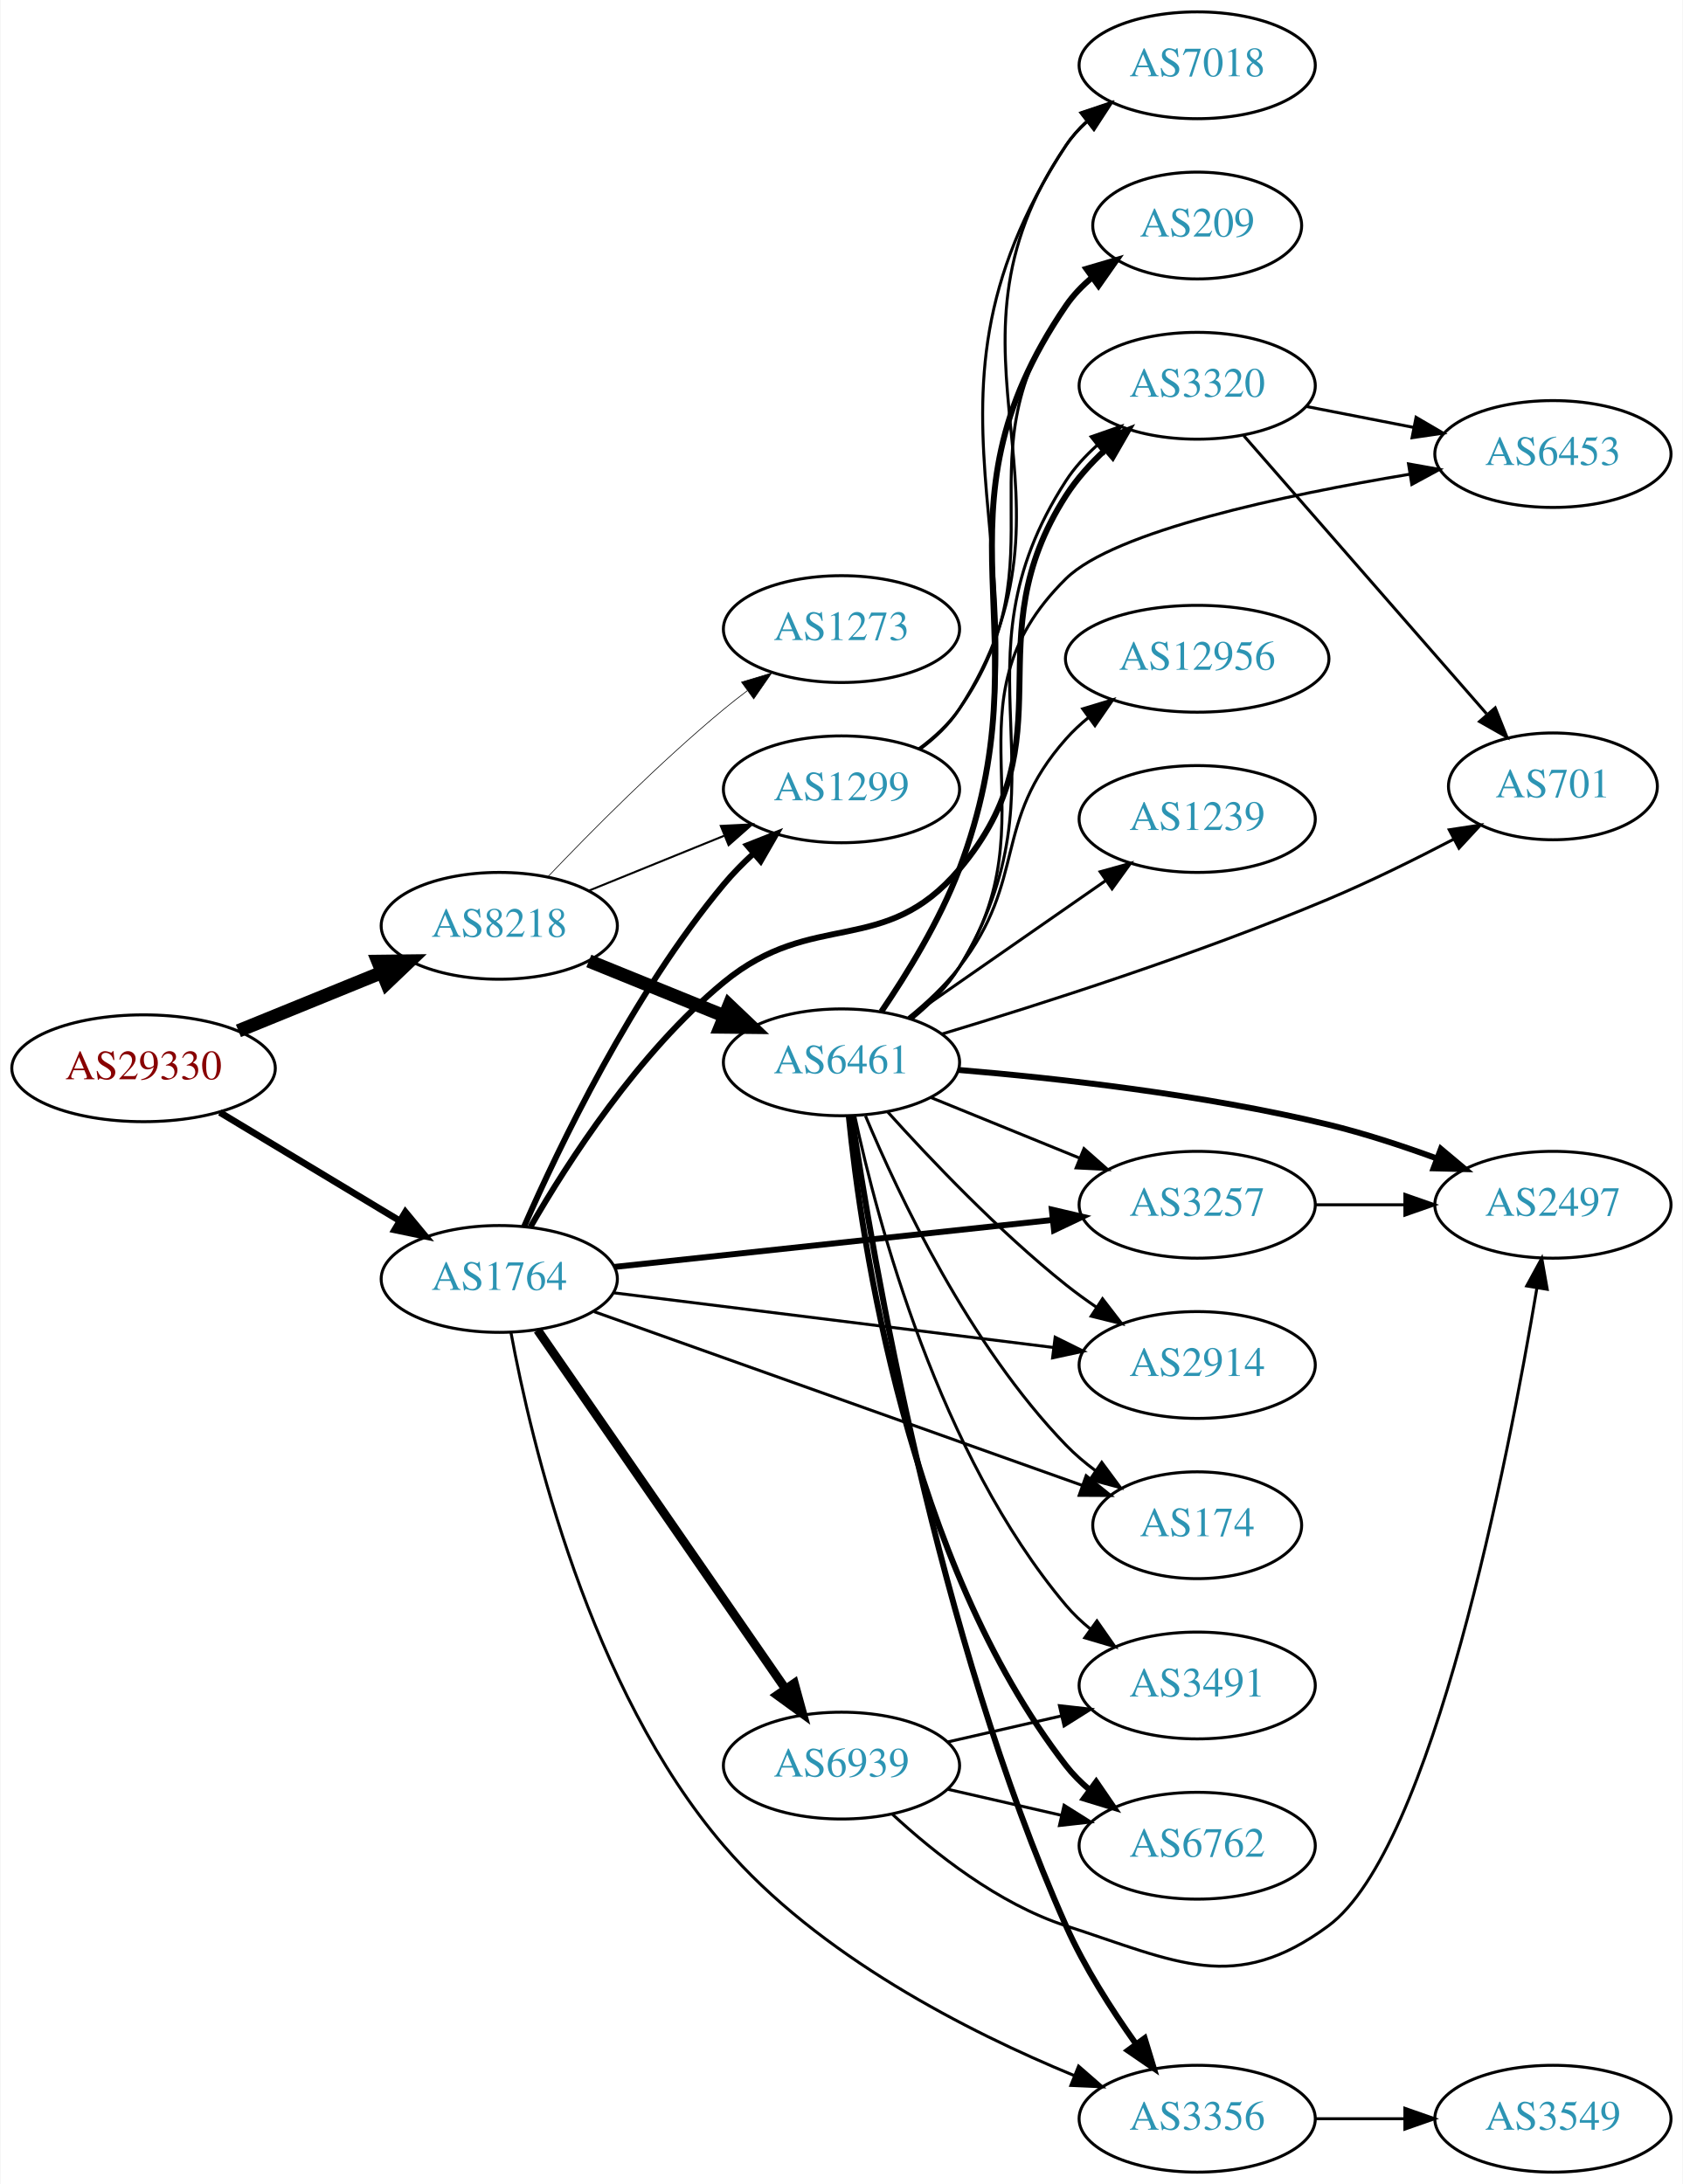
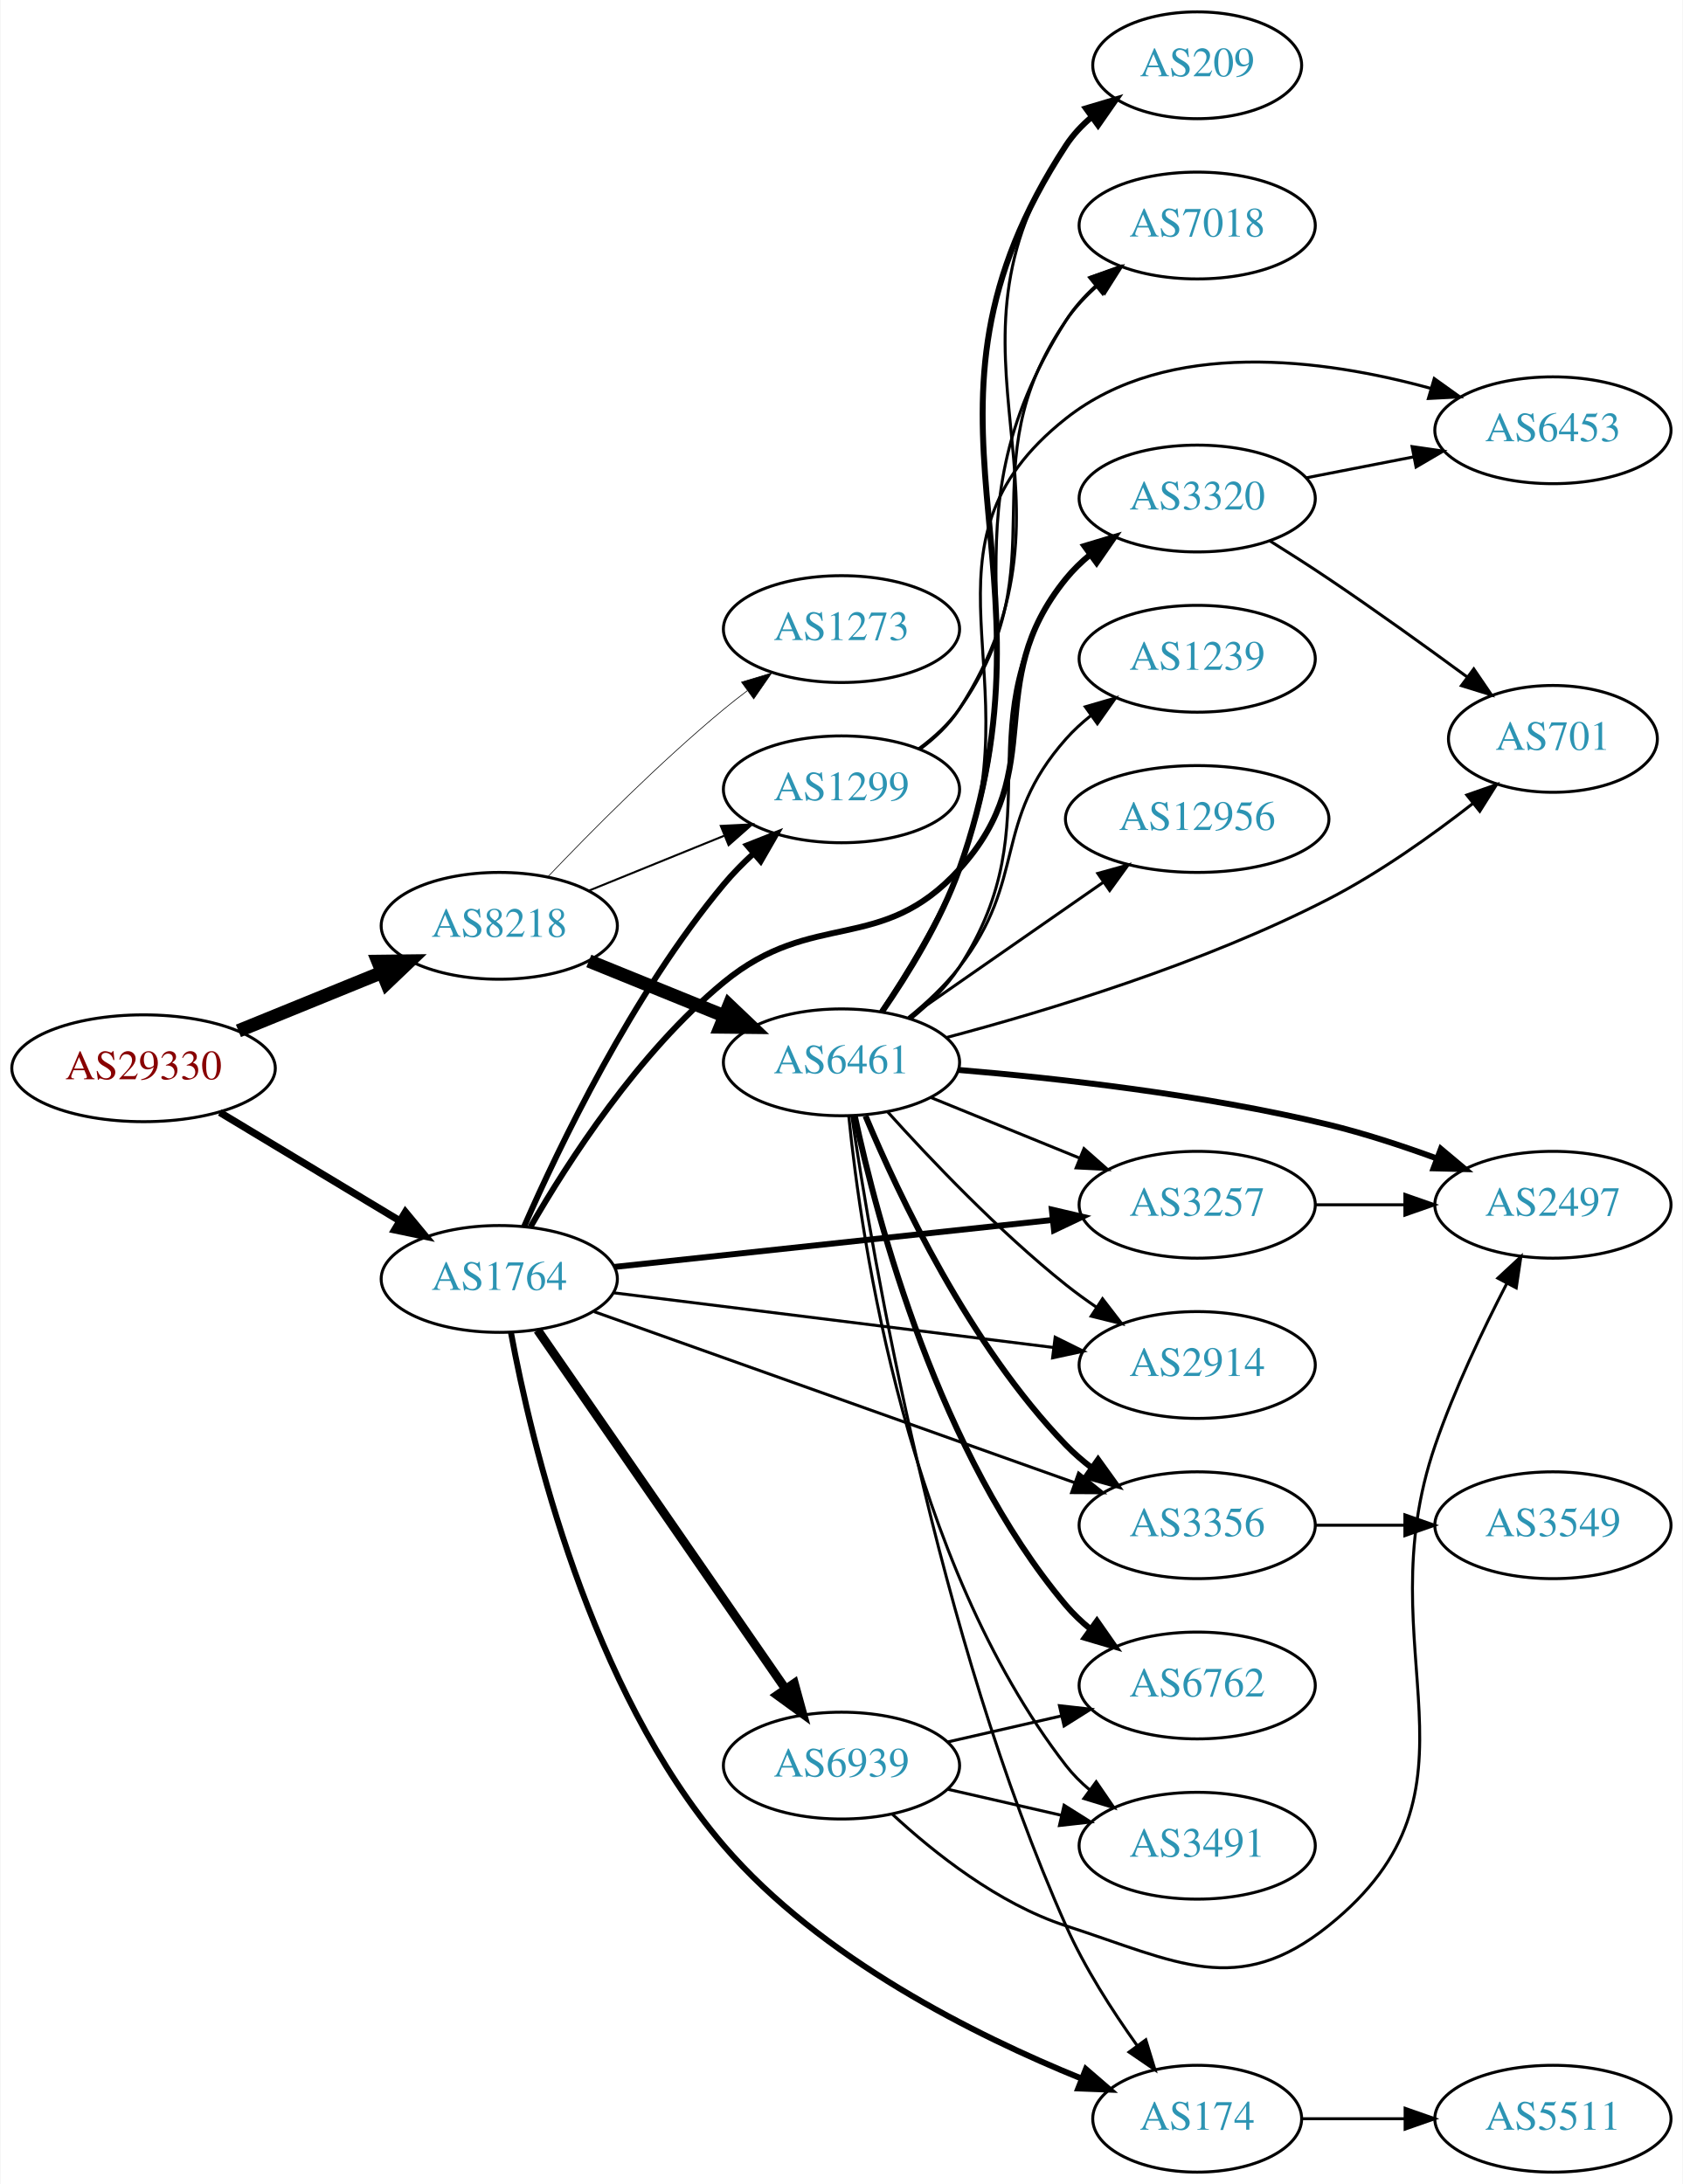
<svg xmlns="http://www.w3.org/2000/svg" xmlns:xlink="http://www.w3.org/1999/xlink" width="567pt" height="736pt" viewBox="0.00 0.00 566.66 736.00">
  <g id="graph0" class="graph" transform="scale(1 1) rotate(0) translate(4 732)">
    <polygon fill="white" stroke="none" points="-4,4 -4,-732 562.663,-732 562.663,4 -4,4" />
    <g id="node1" class="node">
      <g id="a_node1">
        <a xlink:href="/asn/29330" xlink:title="AS29330 ~ NEXTLAYER-IN-A-BOX [AT]">
          <ellipse fill="#ffffff" stroke="black" cx="44.196" cy="-372" rx="44.393" ry="18" />
          <text text-anchor="middle" x="44.196" y="-368.3" font-family="Times,serif" font-size="14.00" fill="#880000">AS29330</text>
        </a>
      </g>
    </g>
    <g id="node2" class="node">
      <g id="a_node2">
        <a xlink:href="/asn/8218" xlink:title="AS8218 ~ legacy Neotelecoms [FR]">
          <ellipse fill="#ffffff" stroke="black" cx="164.039" cy="-420" rx="39.794" ry="18" />
          <text text-anchor="middle" x="164.039" y="-416.3" font-family="Times,serif" font-size="14.00" fill="#2c94b3">AS8218</text>
        </a>
      </g>
    </g>
    <g id="edge1" class="edge">
      <path fill="none" stroke="black" stroke-width="4.5" d="M76.158,-384.611C90.954,-390.638 108.811,-397.912 124.479,-404.294" />
      <polygon fill="black" stroke="black" stroke-width="4.5" points="123.158,-408.007 133.904,-408.133 126.128,-400.714 123.158,-408.007" />
    </g>
    <g id="node3" class="node">
      <g id="a_node3">
        <a xlink:href="/asn/1764" xlink:title="AS1764 ~ NEXTLAYER-AS [AT]">
          <ellipse fill="#ffffff" stroke="black" cx="164.039" cy="-301" rx="39.794" ry="18" />
          <text text-anchor="middle" x="164.039" y="-297.3" font-family="Times,serif" font-size="14.00" fill="#2c94b3">AS1764</text>
        </a>
      </g>
    </g>
    <g id="edge2" class="edge">
-       <path fill="none" stroke="black" stroke-width="2.25" d="M69.9,-357.116C87.495,-346.515 111.321,-332.16 130.47,-320.623" />
-       <polygon fill="black" stroke="black" stroke-width="2.25" points="132.413,-323.538 139.173,-315.379 128.801,-317.542 132.413,-323.538" />
+       <path fill="none" stroke="black" stroke-width="2.438" d="M69.9,-357.116C87.495,-346.515 111.321,-332.16 130.47,-320.623" />
+       <polygon fill="black" stroke="black" stroke-width="2.438" points="132.413,-323.538 139.173,-315.379 128.801,-317.542 132.413,-323.538" />
    </g>
    <g id="node4" class="node">
      <g id="a_node4">
+         <a xlink:href="/asn/6461" xlink:title="AS6461 ~ Zayo Bandwidth [US]">
+           <ellipse fill="#ffffff" stroke="black" cx="279.332" cy="-374" rx="39.794" ry="18" />
+           <text text-anchor="middle" x="279.332" y="-370.3" font-family="Times,serif" font-size="14.00" fill="#2c94b3">AS6461</text>
+         </a>
+       </g>
+     </g>
+     <g id="edge3" class="edge">
+       <path fill="none" stroke="black" stroke-width="4.5" d="M194.214,-408.154C208.09,-402.52 224.867,-395.708 239.776,-389.654" />
+       <polygon fill="black" stroke="black" stroke-width="4.5" points="241.471,-393.216 249.255,-385.806 238.508,-385.92 241.471,-393.216" />
+     </g>
+     <g id="node5" class="node">
+       <g id="a_node5">
        <a xlink:href="/asn/1299" xlink:title="AS1299 ~ Telia Carrier [EU]">
          <ellipse fill="#ffffff" stroke="black" cx="279.332" cy="-466" rx="39.794" ry="18" />
          <text text-anchor="middle" x="279.332" y="-462.3" font-family="Times,serif" font-size="14.00" fill="#2c94b3">AS1299</text>
        </a>
      </g>
    </g>
-     <g id="edge3" class="edge">
+     <g id="edge4" class="edge">
      <path fill="none" stroke="black" stroke-width="0.675" d="M194.214,-431.846C208.09,-437.48 224.867,-444.292 239.776,-450.346" />
      <polygon fill="black" stroke="black" stroke-width="0.675" points="238.673,-453.675 249.255,-454.194 241.306,-447.189 238.673,-453.675" />
-     </g>
-     <g id="node5" class="node">
-       <g id="a_node5">
-         <a xlink:href="/asn/6461" xlink:title="AS6461 ~ Zayo Bandwidth [US]">
-           <ellipse fill="#ffffff" stroke="black" cx="279.332" cy="-374" rx="39.794" ry="18" />
-           <text text-anchor="middle" x="279.332" y="-370.3" font-family="Times,serif" font-size="14.00" fill="#2c94b3">AS6461</text>
-         </a>
-       </g>
-     </g>
-     <g id="edge4" class="edge">
-       <path fill="none" stroke="black" stroke-width="4.5" d="M194.214,-408.154C208.09,-402.52 224.867,-395.708 239.776,-389.654" />
-       <polygon fill="black" stroke="black" stroke-width="4.5" points="241.471,-393.216 249.255,-385.806 238.508,-385.92 241.471,-393.216" />
    </g>
    <g id="node6" class="node">
      <g id="a_node6">
        <a xlink:href="/asn/1273" xlink:title="AS1273 ~ Vodafone Group PLC [EU]">
          <ellipse fill="#ffffff" stroke="black" cx="279.332" cy="-520" rx="39.794" ry="18" />
          <text text-anchor="middle" x="279.332" y="-516.3" font-family="Times,serif" font-size="14.00" fill="#2c94b3">AS1273</text>
        </a>
      </g>
    </g>
    <g id="edge5" class="edge">
      <path fill="none" stroke="black" stroke-width="0.225" d="M180.344,-436.455C194.957,-451.796 217.913,-474.956 239.685,-493 242.206,-495.089 244.882,-497.184 247.604,-499.233" />
      <polygon fill="black" stroke="black" stroke-width="0.225" points="245.65,-502.139 255.797,-505.187 249.765,-496.477 245.65,-502.139" />
    </g>
-     <g id="edge22" class="edge">
+     <g id="edge26" class="edge">
      <path fill="none" stroke="black" stroke-width="2" d="M172.406,-318.639C184.108,-345.385 208.813,-396.997 239.685,-434 242.653,-437.558 246.056,-441.018 249.585,-444.269" />
      <polygon fill="black" stroke="black" stroke-width="2" points="247.535,-447.122 257.392,-451.004 252.107,-441.822 247.535,-447.122" />
    </g>
-     <g id="node7" class="node">
-       <g id="a_node7">
+     <g id="node9" class="node">
+       <g id="a_node9">
        <a xlink:href="/asn/2914" xlink:title="AS2914 ~ NTT America, Inc. [US]">
          <ellipse fill="#ffffff" stroke="black" cx="399.174" cy="-272" rx="39.794" ry="18" />
          <text text-anchor="middle" x="399.174" y="-268.3" font-family="Times,serif" font-size="14.00" fill="#2c94b3">AS2914</text>
        </a>
      </g>
    </g>
-     <g id="edge27" class="edge">
+     <g id="edge21" class="edge">
      <path fill="none" stroke="black" d="M202.496,-296.341C242.773,-291.331 306.907,-283.353 350.694,-277.906" />
      <polygon fill="black" stroke="black" points="351.318,-281.356 360.81,-276.648 350.454,-274.409 351.318,-281.356" />
    </g>
-     <g id="node8" class="node">
-       <g id="a_node8">
+     <g id="node11" class="node">
+       <g id="a_node11">
        <a xlink:href="/asn/174" xlink:title="AS174 ~ Cogent Communications [US]">
-           <ellipse fill="#ffffff" stroke="black" cx="399.174" cy="-218" rx="35.194" ry="18" />
-           <text text-anchor="middle" x="399.174" y="-214.3" font-family="Times,serif" font-size="14.00" fill="#2c94b3">AS174</text>
-         </a>
-       </g>
-     </g>
-     <g id="edge21" class="edge">
-       <path fill="none" stroke="black" d="M195.997,-289.978C238.463,-274.86 314.71,-247.714 360.457,-231.428" />
-       <polygon fill="black" stroke="black" points="361.762,-234.679 370.009,-228.027 359.414,-228.084 361.762,-234.679" />
-     </g>
-     <g id="node10" class="node">
-       <g id="a_node10">
-         <a xlink:href="/asn/3356" xlink:title="AS3356 ~ Level 3 Parent, LLC [US]">
-           <ellipse fill="#ffffff" stroke="black" cx="399.174" cy="-18" rx="39.794" ry="18" />
-           <text text-anchor="middle" x="399.174" y="-14.3" font-family="Times,serif" font-size="14.00" fill="#2c94b3">AS3356</text>
-         </a>
-       </g>
-     </g>
-     <g id="edge26" class="edge">
-       <path fill="none" stroke="black" d="M167.985,-282.893C174.74,-246.366 194.384,-162.842 239.685,-110 271.483,-72.908 322.161,-47.212 357.627,-32.586" />
-       <polygon fill="black" stroke="black" points="359.216,-35.72 367.198,-28.754 356.614,-29.222 359.216,-35.72" />
-     </g>
-     <g id="node15" class="node">
-       <g id="a_node15">
-         <a xlink:href="/asn/3320" xlink:title="AS3320 ~ DTAG [DE]">
-           <ellipse fill="#ffffff" stroke="black" cx="399.174" cy="-602" rx="39.794" ry="18" />
-           <text text-anchor="middle" x="399.174" y="-598.3" font-family="Times,serif" font-size="14.00" fill="#2c94b3">AS3320</text>
+           <ellipse fill="#ffffff" stroke="black" cx="399.174" cy="-18" rx="35.194" ry="18" />
+           <text text-anchor="middle" x="399.174" y="-14.3" font-family="Times,serif" font-size="14.00" fill="#2c94b3">AS174</text>
        </a>
      </g>
    </g>
    <g id="edge23" class="edge">
-       <path fill="none" stroke="black" stroke-width="2" d="M174.579,-318.589C187.101,-340.326 210.904,-377.332 239.685,-401 269.869,-425.822 293.77,-409.138 318.978,-439 356.547,-483.504 323.53,-515.98 354.978,-565 358.547,-570.563 363.203,-575.747 368.133,-580.369" />
-       <polygon fill="black" stroke="black" stroke-width="2" points="366.131,-583.264 375.99,-587.144 370.703,-577.963 366.131,-583.264" />
-     </g>
-     <g id="node18" class="node">
-       <g id="a_node18">
+       <path fill="none" stroke="black" stroke-width="2" d="M167.985,-282.893C174.74,-246.366 194.384,-162.842 239.685,-110 272.241,-72.025 324.585,-45.995 360.134,-31.56" />
+       <polygon fill="black" stroke="black" stroke-width="2" points="361.664,-34.719 369.685,-27.796 359.098,-28.207 361.664,-34.719" />
+     </g>
+     <g id="node13" class="node">
+       <g id="a_node13">
        <a xlink:href="/asn/3257" xlink:title="AS3257 ~ GTT [DE]">
          <ellipse fill="#ffffff" stroke="black" cx="399.174" cy="-326" rx="39.794" ry="18" />
          <text text-anchor="middle" x="399.174" y="-322.3" font-family="Times,serif" font-size="14.00" fill="#2c94b3">AS3257</text>
        </a>
      </g>
    </g>
-     <g id="edge24" class="edge">
+     <g id="edge25" class="edge">
      <path fill="none" stroke="black" stroke-width="2" d="M202.755,-305.044C242.962,-309.356 306.729,-316.194 350.415,-320.879" />
      <polygon fill="black" stroke="black" stroke-width="2" points="350.196,-324.375 360.512,-321.961 350.942,-317.415 350.196,-324.375" />
+     </g>
+     <g id="node14" class="node">
+       <g id="a_node14">
+         <a xlink:href="/asn/3356" xlink:title="AS3356 ~ Level 3 Parent, LLC [US]">
+           <ellipse fill="#ffffff" stroke="black" cx="399.174" cy="-218" rx="39.794" ry="18" />
+           <text text-anchor="middle" x="399.174" y="-214.3" font-family="Times,serif" font-size="14.00" fill="#2c94b3">AS3356</text>
+         </a>
+       </g>
+     </g>
+     <g id="edge27" class="edge">
+       <path fill="none" stroke="black" d="M195.997,-289.978C237.655,-275.147 311.822,-248.743 357.814,-232.369" />
+       <polygon fill="black" stroke="black" points="359.212,-235.586 367.459,-228.935 356.864,-228.992 359.212,-235.586" />
+     </g>
+     <g id="node16" class="node">
+       <g id="a_node16">
+         <a xlink:href="/asn/3320" xlink:title="AS3320 ~ DTAG [DE]">
+           <ellipse fill="#ffffff" stroke="black" cx="399.174" cy="-564" rx="39.794" ry="18" />
+           <text text-anchor="middle" x="399.174" y="-560.3" font-family="Times,serif" font-size="14.00" fill="#2c94b3">AS3320</text>
+         </a>
+       </g>
+     </g>
+     <g id="edge22" class="edge">
+       <path fill="none" stroke="black" stroke-width="2" d="M174.579,-318.589C187.101,-340.326 210.904,-377.332 239.685,-401 269.869,-425.822 292.686,-410.088 318.978,-439 350.196,-473.329 325.726,-500.981 354.978,-537 357.348,-539.918 360.121,-542.611 363.099,-545.073" />
+       <polygon fill="black" stroke="black" stroke-width="2" points="361.174,-548.001 371.321,-551.05 365.29,-542.339 361.174,-548.001" />
    </g>
    <g id="node22" class="node">
      <g id="a_node22">
        <a xlink:href="/asn/6939" xlink:title="AS6939 ~ Hurricane Electric LLC [US]">
          <ellipse fill="#ffffff" stroke="black" cx="279.332" cy="-137" rx="39.794" ry="18" />
          <text text-anchor="middle" x="279.332" y="-133.3" font-family="Times,serif" font-size="14.00" fill="#2c94b3">AS6939</text>
        </a>
      </g>
    </g>
-     <g id="edge25" class="edge">
+     <g id="edge24" class="edge">
      <path fill="none" stroke="black" stroke-width="3" d="M176.949,-283.759C196.871,-254.921 237.06,-196.744 260.41,-162.943" />
      <polygon fill="black" stroke="black" stroke-width="3" points="263.436,-164.721 266.24,-154.504 257.676,-160.742 263.436,-164.721" />
    </g>
-     <g id="node13" class="node">
-       <g id="a_node13">
+     <g id="node7" class="node">
+       <g id="a_node7">
+         <a xlink:href="/asn/1239" xlink:title="AS1239 ~ Sprint [US]">
+           <ellipse fill="#ffffff" stroke="black" cx="399.174" cy="-510" rx="39.794" ry="18" />
+           <text text-anchor="middle" x="399.174" y="-506.3" font-family="Times,serif" font-size="14.00" fill="#2c94b3">AS1239</text>
+         </a>
+       </g>
+     </g>
+     <g id="edge6" class="edge">
+       <path fill="none" stroke="black" d="M301.957,-389.093C307.982,-394.002 314.182,-399.798 318.978,-406 342.089,-435.884 329.933,-454.717 354.978,-483 357.47,-485.814 360.325,-488.438 363.354,-490.857" />
+       <polygon fill="black" stroke="black" points="361.474,-493.815 371.647,-496.773 365.539,-488.116 361.474,-493.815" />
+     </g>
+     <g id="node8" class="node">
+       <g id="a_node8">
        <a xlink:href="/asn/209" xlink:title="AS209 ~ CenturyLink Communications, LLC [US]">
-           <ellipse fill="#ffffff" stroke="black" cx="399.174" cy="-656" rx="35.194" ry="18" />
-           <text text-anchor="middle" x="399.174" y="-652.3" font-family="Times,serif" font-size="14.00" fill="#2c94b3">AS209</text>
-         </a>
-       </g>
-     </g>
-     <g id="edge28" class="edge">
-       <path fill="none" stroke="black" d="M305.498,-479.711C310.562,-483.45 315.415,-487.901 318.978,-493 354.791,-544.254 317.866,-578.679 354.978,-629 357.517,-632.443 360.639,-635.549 364.033,-638.322" />
-       <polygon fill="black" stroke="black" points="362.12,-641.256 372.3,-644.192 366.172,-635.548 362.12,-641.256" />
-     </g>
-     <g id="node19" class="node">
-       <g id="a_node19">
-         <a xlink:href="/asn/7018" xlink:title="AS7018 ~ AT&amp;T Services, Inc. [US]">
-           <ellipse fill="#ffffff" stroke="black" cx="399.174" cy="-710" rx="39.794" ry="18" />
-           <text text-anchor="middle" x="399.174" y="-706.3" font-family="Times,serif" font-size="14.00" fill="#2c94b3">AS7018</text>
-         </a>
-       </g>
-     </g>
-     <g id="edge29" class="edge">
-       <path fill="none" stroke="black" d="M305.772,-479.527C310.821,-483.275 315.6,-487.777 318.978,-493 365.655,-565.167 306.47,-612.051 354.978,-683 356.925,-685.847 359.281,-688.454 361.876,-690.826" />
-       <polygon fill="black" stroke="black" points="360.155,-693.918 370.211,-697.251 364.428,-688.374 360.155,-693.918" />
-     </g>
-     <g id="edge6" class="edge">
+           <ellipse fill="#ffffff" stroke="black" cx="399.174" cy="-710" rx="35.194" ry="18" />
+           <text text-anchor="middle" x="399.174" y="-706.3" font-family="Times,serif" font-size="14.00" fill="#2c94b3">AS209</text>
+         </a>
+       </g>
+     </g>
+     <g id="edge7" class="edge">
+       <path fill="none" stroke="black" stroke-width="2" d="M292.969,-391.006C301.685,-403.61 312.78,-421.557 318.978,-439 355.684,-542.29 294.967,-591.267 354.978,-683 357.32,-686.58 360.32,-689.771 363.644,-692.593" />
+       <polygon fill="black" stroke="black" stroke-width="2" points="361.681,-695.492 371.836,-698.514 365.782,-689.819 361.681,-695.492" />
+     </g>
+     <g id="edge8" class="edge">
      <path fill="none" stroke="black" d="M294.797,-357.398C309.169,-341.425 332.285,-317.097 354.978,-299 358.245,-296.395 361.778,-293.831 365.366,-291.383" />
      <polygon fill="black" stroke="black" points="367.283,-294.311 373.744,-285.914 363.457,-288.45 367.283,-294.311" />
    </g>
-     <g id="edge7" class="edge">
-       <path fill="none" stroke="black" d="M287.418,-355.942C298.592,-329.218 322.43,-278.676 354.978,-245 357.951,-241.924 361.343,-239.046 364.89,-236.402" />
-       <polygon fill="black" stroke="black" points="367.017,-239.187 373.32,-230.671 363.082,-233.398 367.017,-239.187" />
-     </g>
-     <g id="node9" class="node">
-       <g id="a_node9">
+     <g id="node10" class="node">
+       <g id="a_node10">
+         <a xlink:href="/asn/7018" xlink:title="AS7018 ~ AT&amp;T Services, Inc. [US]">
+           <ellipse fill="#ffffff" stroke="black" cx="399.174" cy="-656" rx="39.794" ry="18" />
+           <text text-anchor="middle" x="399.174" y="-652.3" font-family="Times,serif" font-size="14.00" fill="#2c94b3">AS7018</text>
+         </a>
+       </g>
+     </g>
+     <g id="edge9" class="edge">
+       <path fill="none" stroke="black" d="M292.728,-391.095C301.329,-403.742 312.383,-421.703 318.978,-439 348.823,-517.267 310.292,-553.15 354.978,-624 357.639,-628.218 361.071,-632.07 364.836,-635.524" />
+       <polygon fill="black" stroke="black" points="362.918,-638.475 372.893,-642.046 367.323,-633.034 362.918,-638.475" />
+     </g>
+     <g id="edge10" class="edge">
+       <path fill="none" stroke="black" d="M282.811,-355.927C289.68,-309.147 311.389,-180.918 354.978,-83 361.257,-68.895 370.505,-54.468 378.835,-42.8" />
+       <polygon fill="black" stroke="black" points="381.858,-44.597 384.961,-34.467 376.218,-40.451 381.858,-44.597" />
+     </g>
+     <g id="node12" class="node">
+       <g id="a_node12">
+         <a xlink:href="/asn/6762" xlink:title="AS6762 ~ TELECOM ITALIA SPARKLE S.p.A. [IT]">
+           <ellipse fill="#ffffff" stroke="black" cx="399.174" cy="-164" rx="39.794" ry="18" />
+           <text text-anchor="middle" x="399.174" y="-160.3" font-family="Times,serif" font-size="14.00" fill="#2c94b3">AS6762</text>
+         </a>
+       </g>
+     </g>
+     <g id="edge11" class="edge">
+       <path fill="none" stroke="black" stroke-width="2" d="M283.803,-355.959C291.345,-320.76 312.109,-241.924 354.978,-191 357.399,-188.125 360.206,-185.46 363.205,-183.015" />
+       <polygon fill="black" stroke="black" stroke-width="2" points="365.394,-185.751 371.458,-177.063 361.3,-180.074 365.394,-185.751" />
+     </g>
+     <g id="edge12" class="edge">
+       <path fill="none" stroke="black" d="M309.461,-362.135C324.617,-355.962 343.341,-348.335 359.675,-341.682" />
+       <polygon fill="black" stroke="black" points="361.03,-344.909 368.971,-337.895 358.39,-338.426 361.03,-344.909" />
+     </g>
+     <g id="edge13" class="edge">
+       <path fill="none" stroke="black" stroke-width="2" d="M287.418,-355.942C298.592,-329.218 322.43,-278.676 354.978,-245 357.59,-242.297 360.526,-239.748 363.605,-237.375" />
+       <polygon fill="black" stroke="black" stroke-width="2" points="365.781,-240.124 371.969,-231.524 361.768,-234.389 365.781,-240.124" />
+     </g>
+     <g id="node15" class="node">
+       <g id="a_node15">
        <a xlink:href="/asn/6453" xlink:title="AS6453 ~ TATA COMMUNICATIONS (AMERICA) INC [US]">
-           <ellipse fill="#ffffff" stroke="black" cx="519.017" cy="-579" rx="39.794" ry="18" />
-           <text text-anchor="middle" x="519.017" y="-575.3" font-family="Times,serif" font-size="14.00" fill="#2c94b3">AS6453</text>
-         </a>
-       </g>
-     </g>
-     <g id="edge8" class="edge">
-       <path fill="none" stroke="black" d="M302.64,-388.61C308.683,-393.505 314.723,-399.415 318.978,-406 351.749,-456.714 311.941,-494.649 354.978,-537 371.29,-553.052 428.647,-565.181 470.734,-572.18" />
-       <polygon fill="black" stroke="black" points="470.371,-575.667 480.801,-573.806 471.487,-568.756 470.371,-575.667" />
-     </g>
-     <g id="edge9" class="edge">
-       <path fill="none" stroke="black" stroke-width="2" d="M282.811,-355.927C289.68,-309.147 311.389,-180.918 354.978,-83 361.169,-69.092 370.247,-54.871 378.485,-43.291" />
-       <polygon fill="black" stroke="black" stroke-width="2" points="381.473,-45.135 384.559,-35 375.826,-40.998 381.473,-45.135" />
-     </g>
-     <g id="node11" class="node">
-       <g id="a_node11">
+           <ellipse fill="#ffffff" stroke="black" cx="519.017" cy="-587" rx="39.794" ry="18" />
+           <text text-anchor="middle" x="519.017" y="-583.3" font-family="Times,serif" font-size="14.00" fill="#2c94b3">AS6453</text>
+         </a>
+       </g>
+     </g>
+     <g id="edge14" class="edge">
+       <path fill="none" stroke="black" d="M292.518,-391.177C301.016,-403.864 312.035,-421.84 318.978,-439 345.018,-503.356 300.524,-547.936 354.978,-591 389.386,-618.211 441.864,-611.02 477.936,-601.101" />
+       <polygon fill="black" stroke="black" points="479.033,-604.427 487.647,-598.258 477.066,-597.709 479.033,-604.427" />
+     </g>
+     <g id="edge15" class="edge">
+       <path fill="none" stroke="black" d="M302.64,-388.61C308.683,-393.505 314.723,-399.415 318.978,-406 351.749,-456.714 318.911,-488.575 354.978,-537 357.223,-540.014 359.913,-542.772 362.839,-545.275" />
+       <polygon fill="black" stroke="black" points="360.869,-548.172 370.989,-551.308 365.034,-542.545 360.869,-548.172" />
+     </g>
+     <g id="node17" class="node">
+       <g id="a_node17">
+         <a xlink:href="/asn/12956" xlink:title="AS12956 ~ TELXIUS [ES]">
+           <ellipse fill="#ffffff" stroke="black" cx="399.174" cy="-456" rx="44.393" ry="18" />
+           <text text-anchor="middle" x="399.174" y="-452.3" font-family="Times,serif" font-size="14.00" fill="#2c94b3">AS12956</text>
+         </a>
+       </g>
+     </g>
+     <g id="edge16" class="edge">
+       <path fill="none" stroke="black" d="M301.946,-389.04C320.318,-401.824 346.911,-420.329 367.488,-434.647" />
+       <polygon fill="black" stroke="black" points="365.689,-437.659 375.896,-440.498 369.687,-431.913 365.689,-437.659" />
+     </g>
+     <g id="node18" class="node">
+       <g id="a_node18">
        <a xlink:href="/asn/2497" xlink:title="AS2497 ~ Internet Initiative Japan Inc. [JP]">
          <ellipse fill="#ffffff" stroke="black" cx="519.017" cy="-326" rx="39.794" ry="18" />
          <text text-anchor="middle" x="519.017" y="-322.3" font-family="Times,serif" font-size="14.00" fill="#2c94b3">AS2497</text>
        </a>
      </g>
    </g>
-     <g id="edge10" class="edge">
+     <g id="edge17" class="edge">
      <path fill="none" stroke="black" stroke-width="2" d="M318.647,-371.446C351.963,-368.662 401.348,-363.176 443.37,-353 455.509,-350.061 468.408,-345.819 480.007,-341.565" />
      <polygon fill="black" stroke="black" stroke-width="2" points="481.282,-344.825 489.4,-338.017 478.809,-338.276 481.282,-344.825" />
    </g>
-     <g id="node12" class="node">
-       <g id="a_node12">
-         <a xlink:href="/asn/701" xlink:title="AS701 ~ UUNET [US]">
-           <ellipse fill="#ffffff" stroke="black" cx="519.017" cy="-467" rx="35.194" ry="18" />
-           <text text-anchor="middle" x="519.017" y="-463.3" font-family="Times,serif" font-size="14.00" fill="#2c94b3">AS701</text>
-         </a>
-       </g>
-     </g>
-     <g id="edge11" class="edge">
-       <path fill="none" stroke="black" d="M313.019,-383.491C346.31,-393.513 399.174,-410.412 443.37,-429 457.501,-434.943 472.651,-442.435 485.585,-449.192" />
-       <polygon fill="black" stroke="black" points="484.09,-452.361 494.565,-453.95 487.368,-446.176 484.09,-452.361" />
-     </g>
-     <g id="edge12" class="edge">
-       <path fill="none" stroke="black" stroke-width="2" d="M292.754,-391.085C301.367,-403.727 312.425,-421.687 318.978,-439 349.402,-519.382 306.47,-558.051 354.978,-629 357.393,-632.532 360.437,-635.693 363.787,-638.497" />
-       <polygon fill="black" stroke="black" stroke-width="2" points="361.842,-641.409 372.006,-644.4 365.926,-635.724 361.842,-641.409" />
-     </g>
-     <g id="node14" class="node">
-       <g id="a_node14">
-         <a xlink:href="/asn/12956" xlink:title="AS12956 ~ TELXIUS [ES]">
-           <ellipse fill="#ffffff" stroke="black" cx="399.174" cy="-510" rx="44.393" ry="18" />
-           <text text-anchor="middle" x="399.174" y="-506.3" font-family="Times,serif" font-size="14.00" fill="#2c94b3">AS12956</text>
-         </a>
-       </g>
-     </g>
-     <g id="edge13" class="edge">
-       <path fill="none" stroke="black" d="M301.957,-389.093C307.982,-394.002 314.182,-399.798 318.978,-406 342.089,-435.884 329.933,-454.717 354.978,-483 357.276,-485.595 359.882,-488.028 362.649,-490.288" />
-       <polygon fill="black" stroke="black" points="360.604,-493.129 370.748,-496.189 364.727,-487.471 360.604,-493.129" />
-     </g>
-     <g id="edge14" class="edge">
-       <path fill="none" stroke="black" d="M303.261,-388.8C309.173,-393.629 314.987,-399.455 318.978,-406 357.833,-469.711 314.417,-507.361 354.978,-570 357.822,-574.392 361.492,-578.395 365.49,-581.969" />
-       <polygon fill="black" stroke="black" points="363.446,-584.815 373.451,-588.302 367.804,-579.337 363.446,-584.815" />
-     </g>
-     <g id="node16" class="node">
-       <g id="a_node16">
-         <a xlink:href="/asn/1239" xlink:title="AS1239 ~ Sprint [US]">
-           <ellipse fill="#ffffff" stroke="black" cx="399.174" cy="-456" rx="39.794" ry="18" />
-           <text text-anchor="middle" x="399.174" y="-452.3" font-family="Times,serif" font-size="14.00" fill="#2c94b3">AS1239</text>
-         </a>
-       </g>
-     </g>
-     <g id="edge15" class="edge">
-       <path fill="none" stroke="black" d="M301.946,-389.04C320.551,-401.986 347.586,-420.798 368.266,-435.189" />
-       <polygon fill="black" stroke="black" points="366.49,-438.216 376.697,-441.055 370.488,-432.471 366.49,-438.216" />
-     </g>
-     <g id="node17" class="node">
-       <g id="a_node17">
-         <a xlink:href="/asn/6762" xlink:title="AS6762 ~ TELECOM ITALIA SPARKLE S.p.A. [IT]">
+     <g id="node19" class="node">
+       <g id="a_node19">
+         <a xlink:href="/asn/3491" xlink:title="AS3491 ~ PCCW Global, Inc. [US]">
          <ellipse fill="#ffffff" stroke="black" cx="399.174" cy="-110" rx="39.794" ry="18" />
-           <text text-anchor="middle" x="399.174" y="-106.3" font-family="Times,serif" font-size="14.00" fill="#2c94b3">AS6762</text>
-         </a>
-       </g>
-     </g>
-     <g id="edge16" class="edge">
-       <path fill="none" stroke="black" stroke-width="2" d="M281.775,-356.012C286.002,-313.633 301.645,-205.912 354.978,-137 357.279,-134.028 360.006,-131.298 362.954,-128.812" />
-       <polygon fill="black" stroke="black" stroke-width="2" points="365.148,-131.544 371.137,-122.804 361.005,-125.902 365.148,-131.544" />
-     </g>
-     <g id="edge17" class="edge">
-       <path fill="none" stroke="black" d="M309.461,-362.135C324.617,-355.962 343.341,-348.335 359.675,-341.682" />
-       <polygon fill="black" stroke="black" points="361.03,-344.909 368.971,-337.895 358.39,-338.426 361.03,-344.909" />
+           <text text-anchor="middle" x="399.174" y="-106.3" font-family="Times,serif" font-size="14.00" fill="#2c94b3">AS3491</text>
+         </a>
+       </g>
    </g>
    <g id="edge18" class="edge">
-       <path fill="none" stroke="black" d="M292.969,-391.006C301.685,-403.61 312.78,-421.557 318.978,-439 355.684,-542.29 294.967,-591.267 354.978,-683 356.866,-685.886 359.182,-688.52 361.75,-690.911" />
-       <polygon fill="black" stroke="black" points="360.001,-693.984 370.042,-697.365 364.301,-688.46 360.001,-693.984" />
+       <path fill="none" stroke="black" d="M281.775,-356.012C286.002,-313.633 301.645,-205.912 354.978,-137 357.279,-134.028 360.006,-131.298 362.954,-128.812" />
+       <polygon fill="black" stroke="black" points="365.148,-131.544 371.137,-122.804 361.005,-125.902 365.148,-131.544" />
    </g>
    <g id="node20" class="node">
      <g id="a_node20">
-         <a xlink:href="/asn/3491" xlink:title="AS3491 ~ PCCW Global, Inc. [US]">
-           <ellipse fill="#ffffff" stroke="black" cx="399.174" cy="-164" rx="39.794" ry="18" />
-           <text text-anchor="middle" x="399.174" y="-160.3" font-family="Times,serif" font-size="14.00" fill="#2c94b3">AS3491</text>
+         <a xlink:href="/asn/701" xlink:title="AS701 ~ UUNET [US]">
+           <ellipse fill="#ffffff" stroke="black" cx="519.017" cy="-483" rx="35.194" ry="18" />
+           <text text-anchor="middle" x="519.017" y="-479.3" font-family="Times,serif" font-size="14.00" fill="#2c94b3">AS701</text>
        </a>
      </g>
    </g>
    <g id="edge19" class="edge">
-       <path fill="none" stroke="black" d="M283.803,-355.959C291.345,-320.76 312.109,-241.924 354.978,-191 357.399,-188.125 360.206,-185.46 363.205,-183.015" />
-       <polygon fill="black" stroke="black" points="365.394,-185.751 371.458,-177.063 361.3,-180.074 365.394,-185.751" />
+       <path fill="none" stroke="black" d="M314.63,-382.334C348.481,-391.296 401.149,-407.243 443.37,-429 460.561,-437.858 478.164,-450.394 491.956,-461.158" />
+       <polygon fill="black" stroke="black" points="490.012,-464.085 500.013,-467.583 494.376,-458.612 490.012,-464.085" />
+     </g>
+     <g id="edge34" class="edge">
+       <path fill="none" stroke="black" d="M305.772,-479.527C310.821,-483.275 315.6,-487.777 318.978,-493 365.655,-565.167 306.47,-612.051 354.978,-683 357.393,-686.532 360.437,-689.693 363.787,-692.497" />
+       <polygon fill="black" stroke="black" points="361.842,-695.409 372.006,-698.4 365.926,-689.724 361.842,-695.409" />
+     </g>
+     <g id="edge35" class="edge">
+       <path fill="none" stroke="black" d="M305.462,-479.736C310.528,-483.474 315.391,-487.918 318.978,-493 353.795,-542.332 320.85,-574.189 354.978,-624 357.935,-628.316 361.669,-632.277 365.697,-635.83" />
+       <polygon fill="black" stroke="black" points="363.667,-638.687 373.68,-642.149 368.011,-633.198 363.667,-638.687" />
+     </g>
+     <g id="node23" class="node">
+       <g id="a_node23">
+         <a xlink:href="/asn/5511" xlink:title="AS5511 ~ Orange S.A. [FR]">
+           <ellipse fill="#ffffff" stroke="black" cx="519.017" cy="-18" rx="39.794" ry="18" />
+           <text text-anchor="middle" x="519.017" y="-14.3" font-family="Times,serif" font-size="14.00" fill="#2c94b3">AS5511</text>
+         </a>
+       </g>
+     </g>
+     <g id="edge30" class="edge">
+       <path fill="none" stroke="black" d="M434.576,-18C445.4,-18 457.568,-18 469.194,-18" />
+       <polygon fill="black" stroke="black" points="469.225,-21.5 479.225,-18 469.225,-14.5 469.225,-21.5" />
+     </g>
+     <g id="edge36" class="edge">
+       <path fill="none" stroke="black" d="M439.087,-326C448.64,-326 458.99,-326 468.952,-326" />
+       <polygon fill="black" stroke="black" points="469.145,-329.5 479.145,-326 469.145,-322.5 469.145,-329.5" />
    </g>
    <g id="node21" class="node">
      <g id="a_node21">
        <a xlink:href="/asn/3549" xlink:title="AS3549 ~ Level 3 Parent, LLC [US]">
-           <ellipse fill="#ffffff" stroke="black" cx="519.017" cy="-18" rx="39.794" ry="18" />
-           <text text-anchor="middle" x="519.017" y="-14.3" font-family="Times,serif" font-size="14.00" fill="#2c94b3">AS3549</text>
+           <ellipse fill="#ffffff" stroke="black" cx="519.017" cy="-218" rx="39.794" ry="18" />
+           <text text-anchor="middle" x="519.017" y="-214.3" font-family="Times,serif" font-size="14.00" fill="#2c94b3">AS3549</text>
        </a>
      </g>
    </g>
    <g id="edge20" class="edge">
-       <path fill="none" stroke="black" d="M439.087,-18C448.64,-18 458.99,-18 468.952,-18" />
-       <polygon fill="black" stroke="black" points="469.145,-21.5 479.145,-18 469.145,-14.5 469.145,-21.5" />
+       <path fill="none" stroke="black" d="M439.087,-218C448.64,-218 458.99,-218 468.952,-218" />
+       <polygon fill="black" stroke="black" points="469.145,-221.5 479.145,-218 469.145,-214.5 469.145,-221.5" />
+     </g>
+     <g id="edge28" class="edge">
+       <path fill="none" stroke="black" d="M435.851,-570.963C447.282,-573.194 460.104,-575.697 472.158,-578.049" />
+       <polygon fill="black" stroke="black" points="471.57,-581.501 482.055,-579.981 472.911,-574.63 471.57,-581.501" />
+     </g>
+     <g id="edge29" class="edge">
+       <path fill="none" stroke="black" d="M423.674,-549.712C430.116,-545.688 437.061,-541.247 443.37,-537 459.084,-526.423 476.233,-514.076 490.127,-503.861" />
+       <polygon fill="black" stroke="black" points="492.353,-506.568 498.315,-497.81 488.193,-500.938 492.353,-506.568" />
    </g>
    <g id="edge31" class="edge">
-       <path fill="none" stroke="black" d="M435.851,-595.037C447.282,-592.806 460.104,-590.303 472.158,-587.951" />
-       <polygon fill="black" stroke="black" points="472.911,-591.37 482.055,-586.019 471.57,-584.499 472.911,-591.37" />
-     </g>
-     <g id="edge30" class="edge">
-       <path fill="none" stroke="black" d="M414.861,-585.175C435.437,-561.603 472.975,-518.6 496.648,-491.48" />
-       <polygon fill="black" stroke="black" points="499.576,-493.448 503.515,-483.613 494.302,-488.845 499.576,-493.448" />
+       <path fill="none" stroke="black" d="M315.051,-144.955C327.051,-147.704 340.672,-150.825 353.364,-153.733" />
+       <polygon fill="black" stroke="black" points="352.767,-157.187 363.296,-156.009 354.33,-150.364 352.767,-157.187" />
+     </g>
+     <g id="edge33" class="edge">
+       <path fill="none" stroke="black" d="M296.387,-120.694C310.448,-107.66 332.152,-90.391 354.978,-83 392.353,-70.898 412.726,-58.418 443.37,-83 500.903,-129.151 455.336,-175.269 479.37,-245 485.845,-263.786 495.46,-283.957 503.479,-299.471" />
+       <polygon fill="black" stroke="black" points="500.465,-301.259 508.224,-308.474 506.658,-297.996 500.465,-301.259" />
    </g>
    <g id="edge32" class="edge">
-       <path fill="none" stroke="black" d="M439.087,-326C448.64,-326 458.99,-326 468.952,-326" />
-       <polygon fill="black" stroke="black" points="469.145,-329.5 479.145,-326 469.145,-322.5 469.145,-329.5" />
-     </g>
-     <g id="edge33" class="edge">
-       <path fill="none" stroke="black" d="M296.387,-120.694C310.448,-107.66 332.152,-90.391 354.978,-83 392.353,-70.898 411.775,-59.653 443.37,-83 478.455,-108.926 503.868,-239.726 513.624,-297.962" />
-       <polygon fill="black" stroke="black" points="510.19,-298.648 515.262,-307.949 517.098,-297.515 510.19,-298.648" />
-     </g>
-     <g id="edge34" class="edge">
      <path fill="none" stroke="black" d="M315.051,-129.045C327.051,-126.296 340.672,-123.175 353.364,-120.267" />
      <polygon fill="black" stroke="black" points="354.33,-123.636 363.296,-117.991 352.767,-116.813 354.33,-123.636" />
    </g>
-     <g id="edge35" class="edge">
-       <path fill="none" stroke="black" d="M315.051,-144.955C327.051,-147.704 340.672,-150.825 353.364,-153.733" />
-       <polygon fill="black" stroke="black" points="352.767,-157.187 363.296,-156.009 354.33,-150.364 352.767,-157.187" />
-     </g>
  </g>
</svg>
